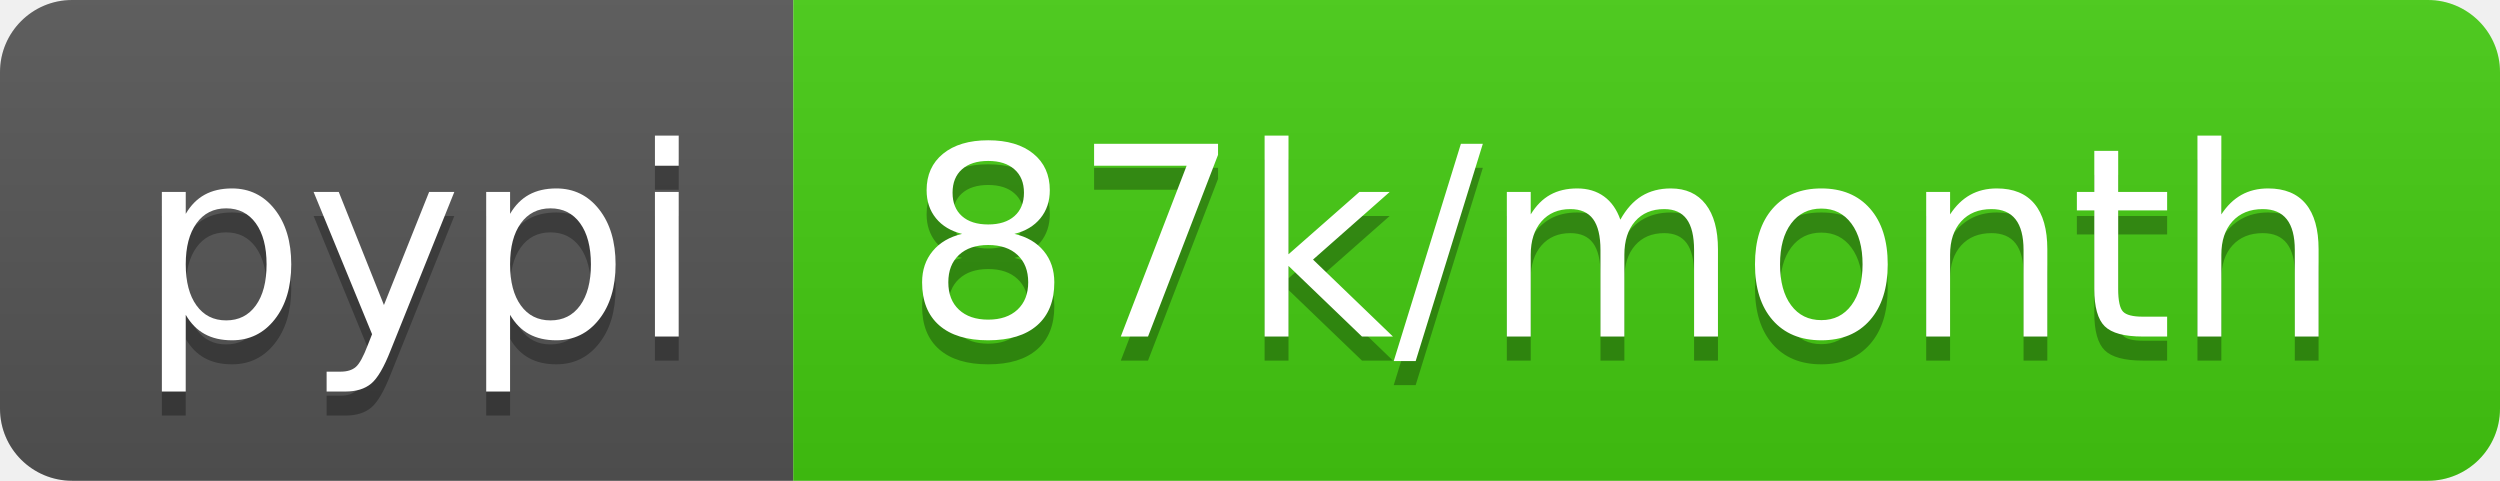
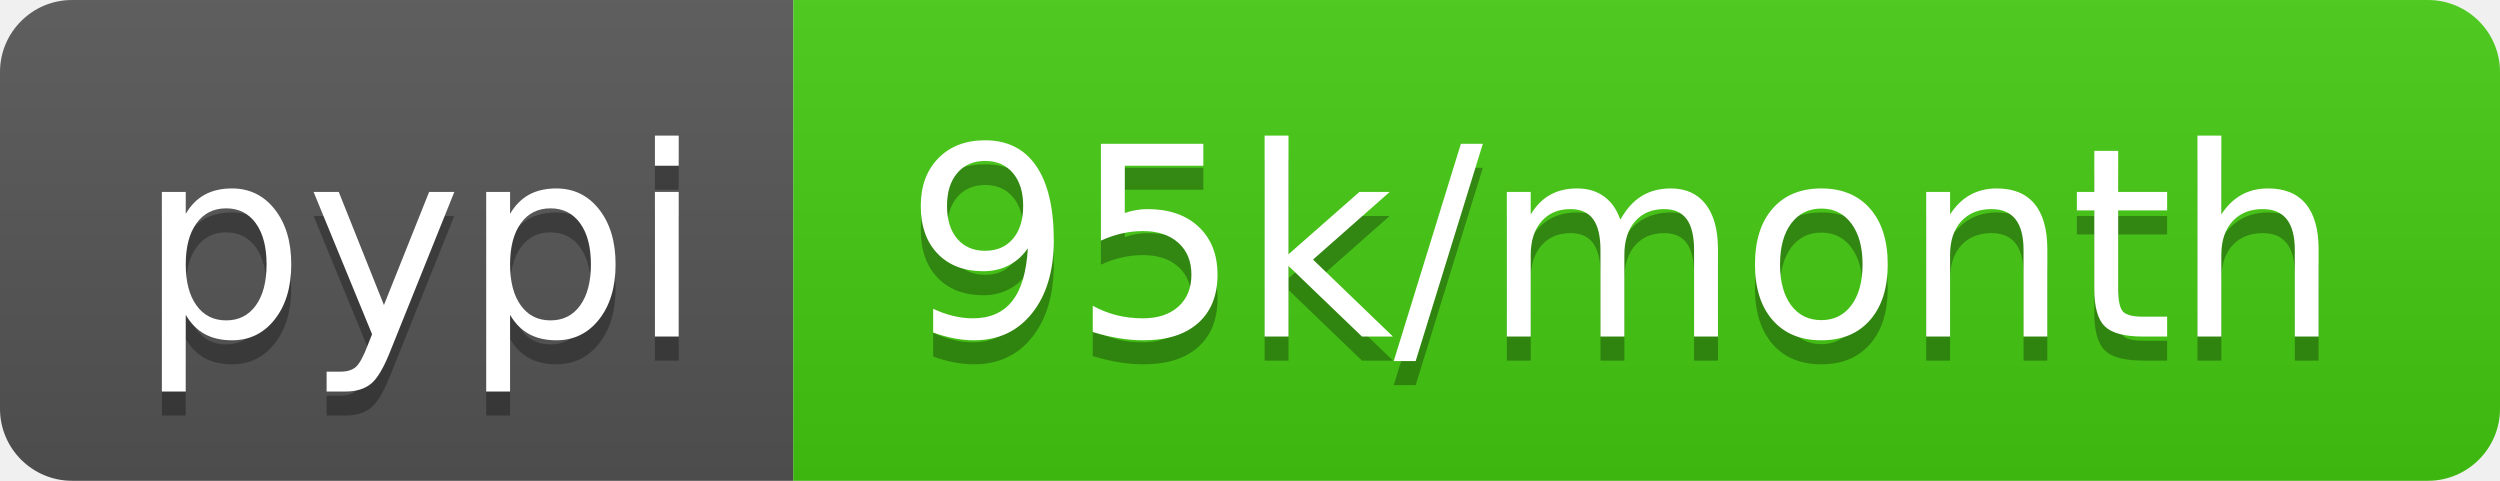
- <svg xmlns="http://www.w3.org/2000/svg" width="104" height="20" role="img" aria-label="pypi: 87k/month">
+ <svg xmlns="http://www.w3.org/2000/svg" width="104" height="20" role="img" aria-label="pypi: 95k/month">
  <linearGradient id="s" x2="0" y2="100%">
    <stop offset="0" stop-color="#bbb" stop-opacity=".1" />
    <stop offset="1" stop-opacity=".1" />
  </linearGradient>
  <clipPath id="r">
    <rect width="104" height="20" rx="3" fill="#fff" />
  </clipPath>
  <g clip-path="url(#r)">
    <rect width="33" height="20" fill="#555" />
    <rect x="33" width="71" height="20" fill="#4c1" />
    <rect width="104" height="20" fill="url(#s)" />
  </g>
  <g fill="#fff" text-anchor="middle" font-family="Verdana,Geneva,DejaVu Sans,sans-serif" text-rendering="geometricPrecision" font-size="110">
    <text aria-hidden="true" x="175" y="150" fill="#010101" fill-opacity=".3" transform="scale(.1)" textLength="230">pypi</text>
    <text x="175" y="140" transform="scale(.1)" fill="#fff" textLength="230">pypi</text>
-     <text aria-hidden="true" x="675" y="150" fill="#010101" fill-opacity=".3" transform="scale(.1)" textLength="610">87k/month</text>
-     <text x="675" y="140" transform="scale(.1)" fill="#fff" textLength="610">87k/month</text>
+     <text aria-hidden="true" x="675" y="150" fill="#010101" fill-opacity=".3" transform="scale(.1)" textLength="610">95k/month</text>
+     <text x="675" y="140" transform="scale(.1)" fill="#fff" textLength="610">95k/month</text>
  </g>
</svg>
